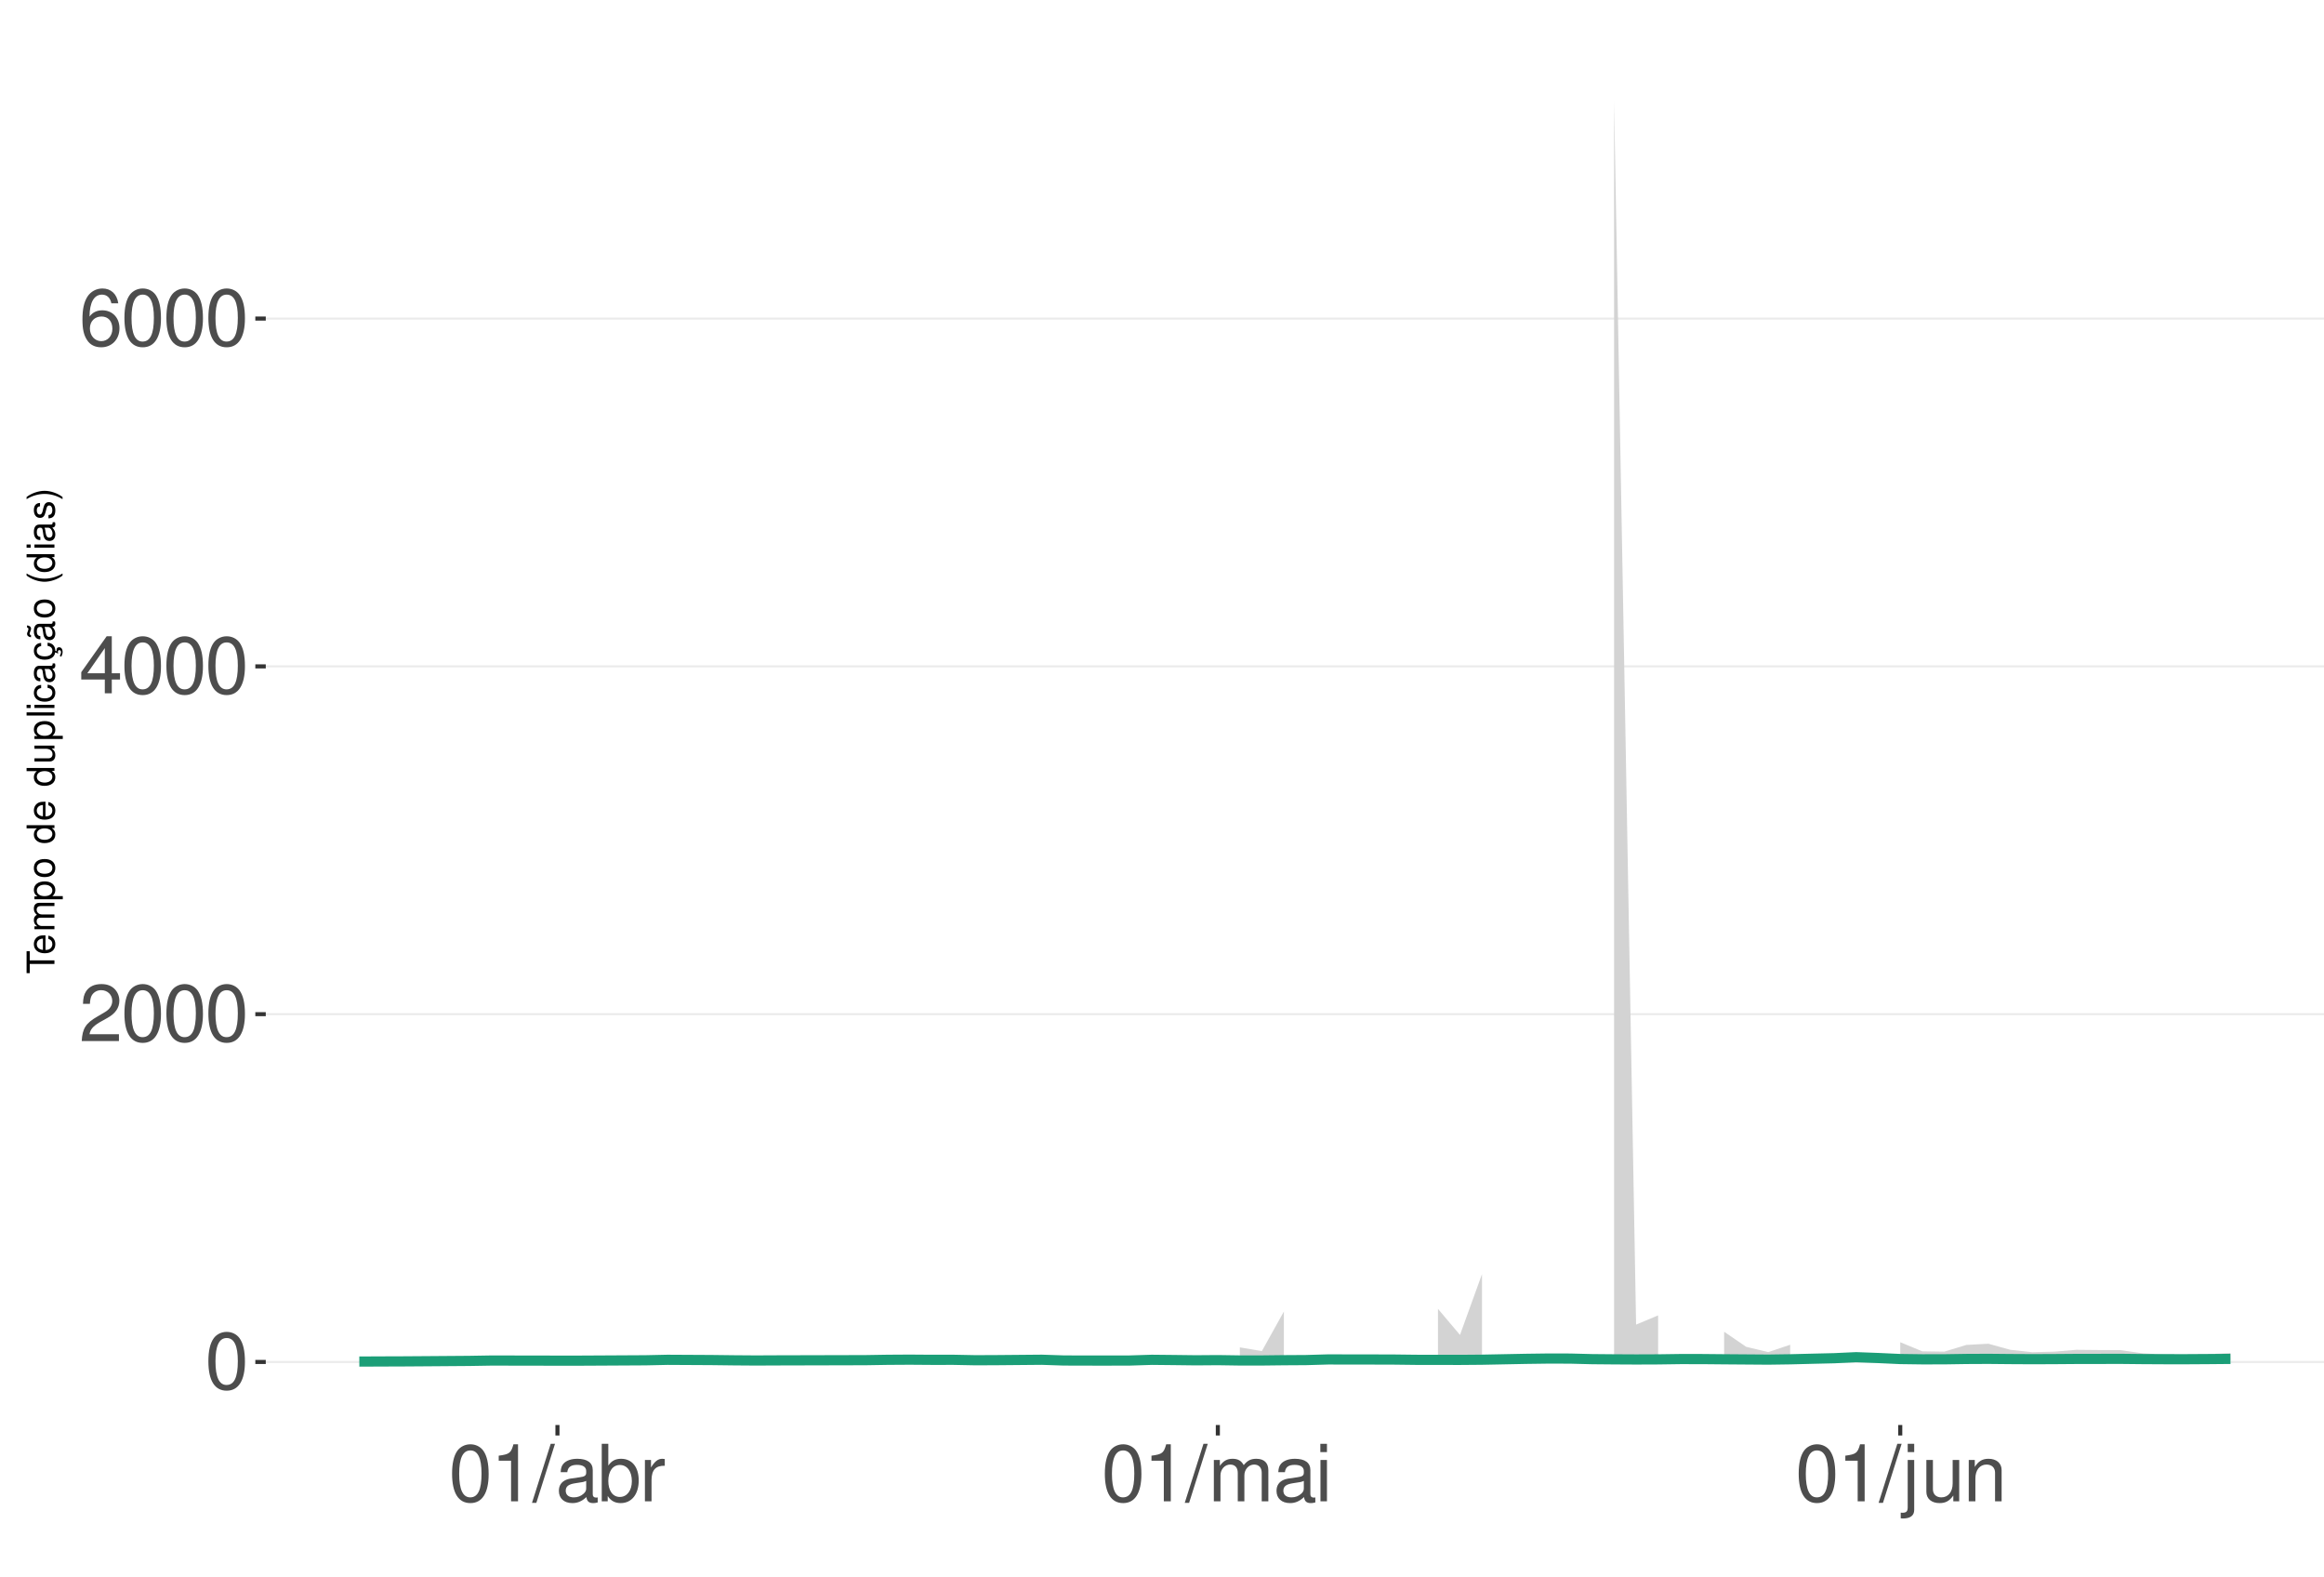
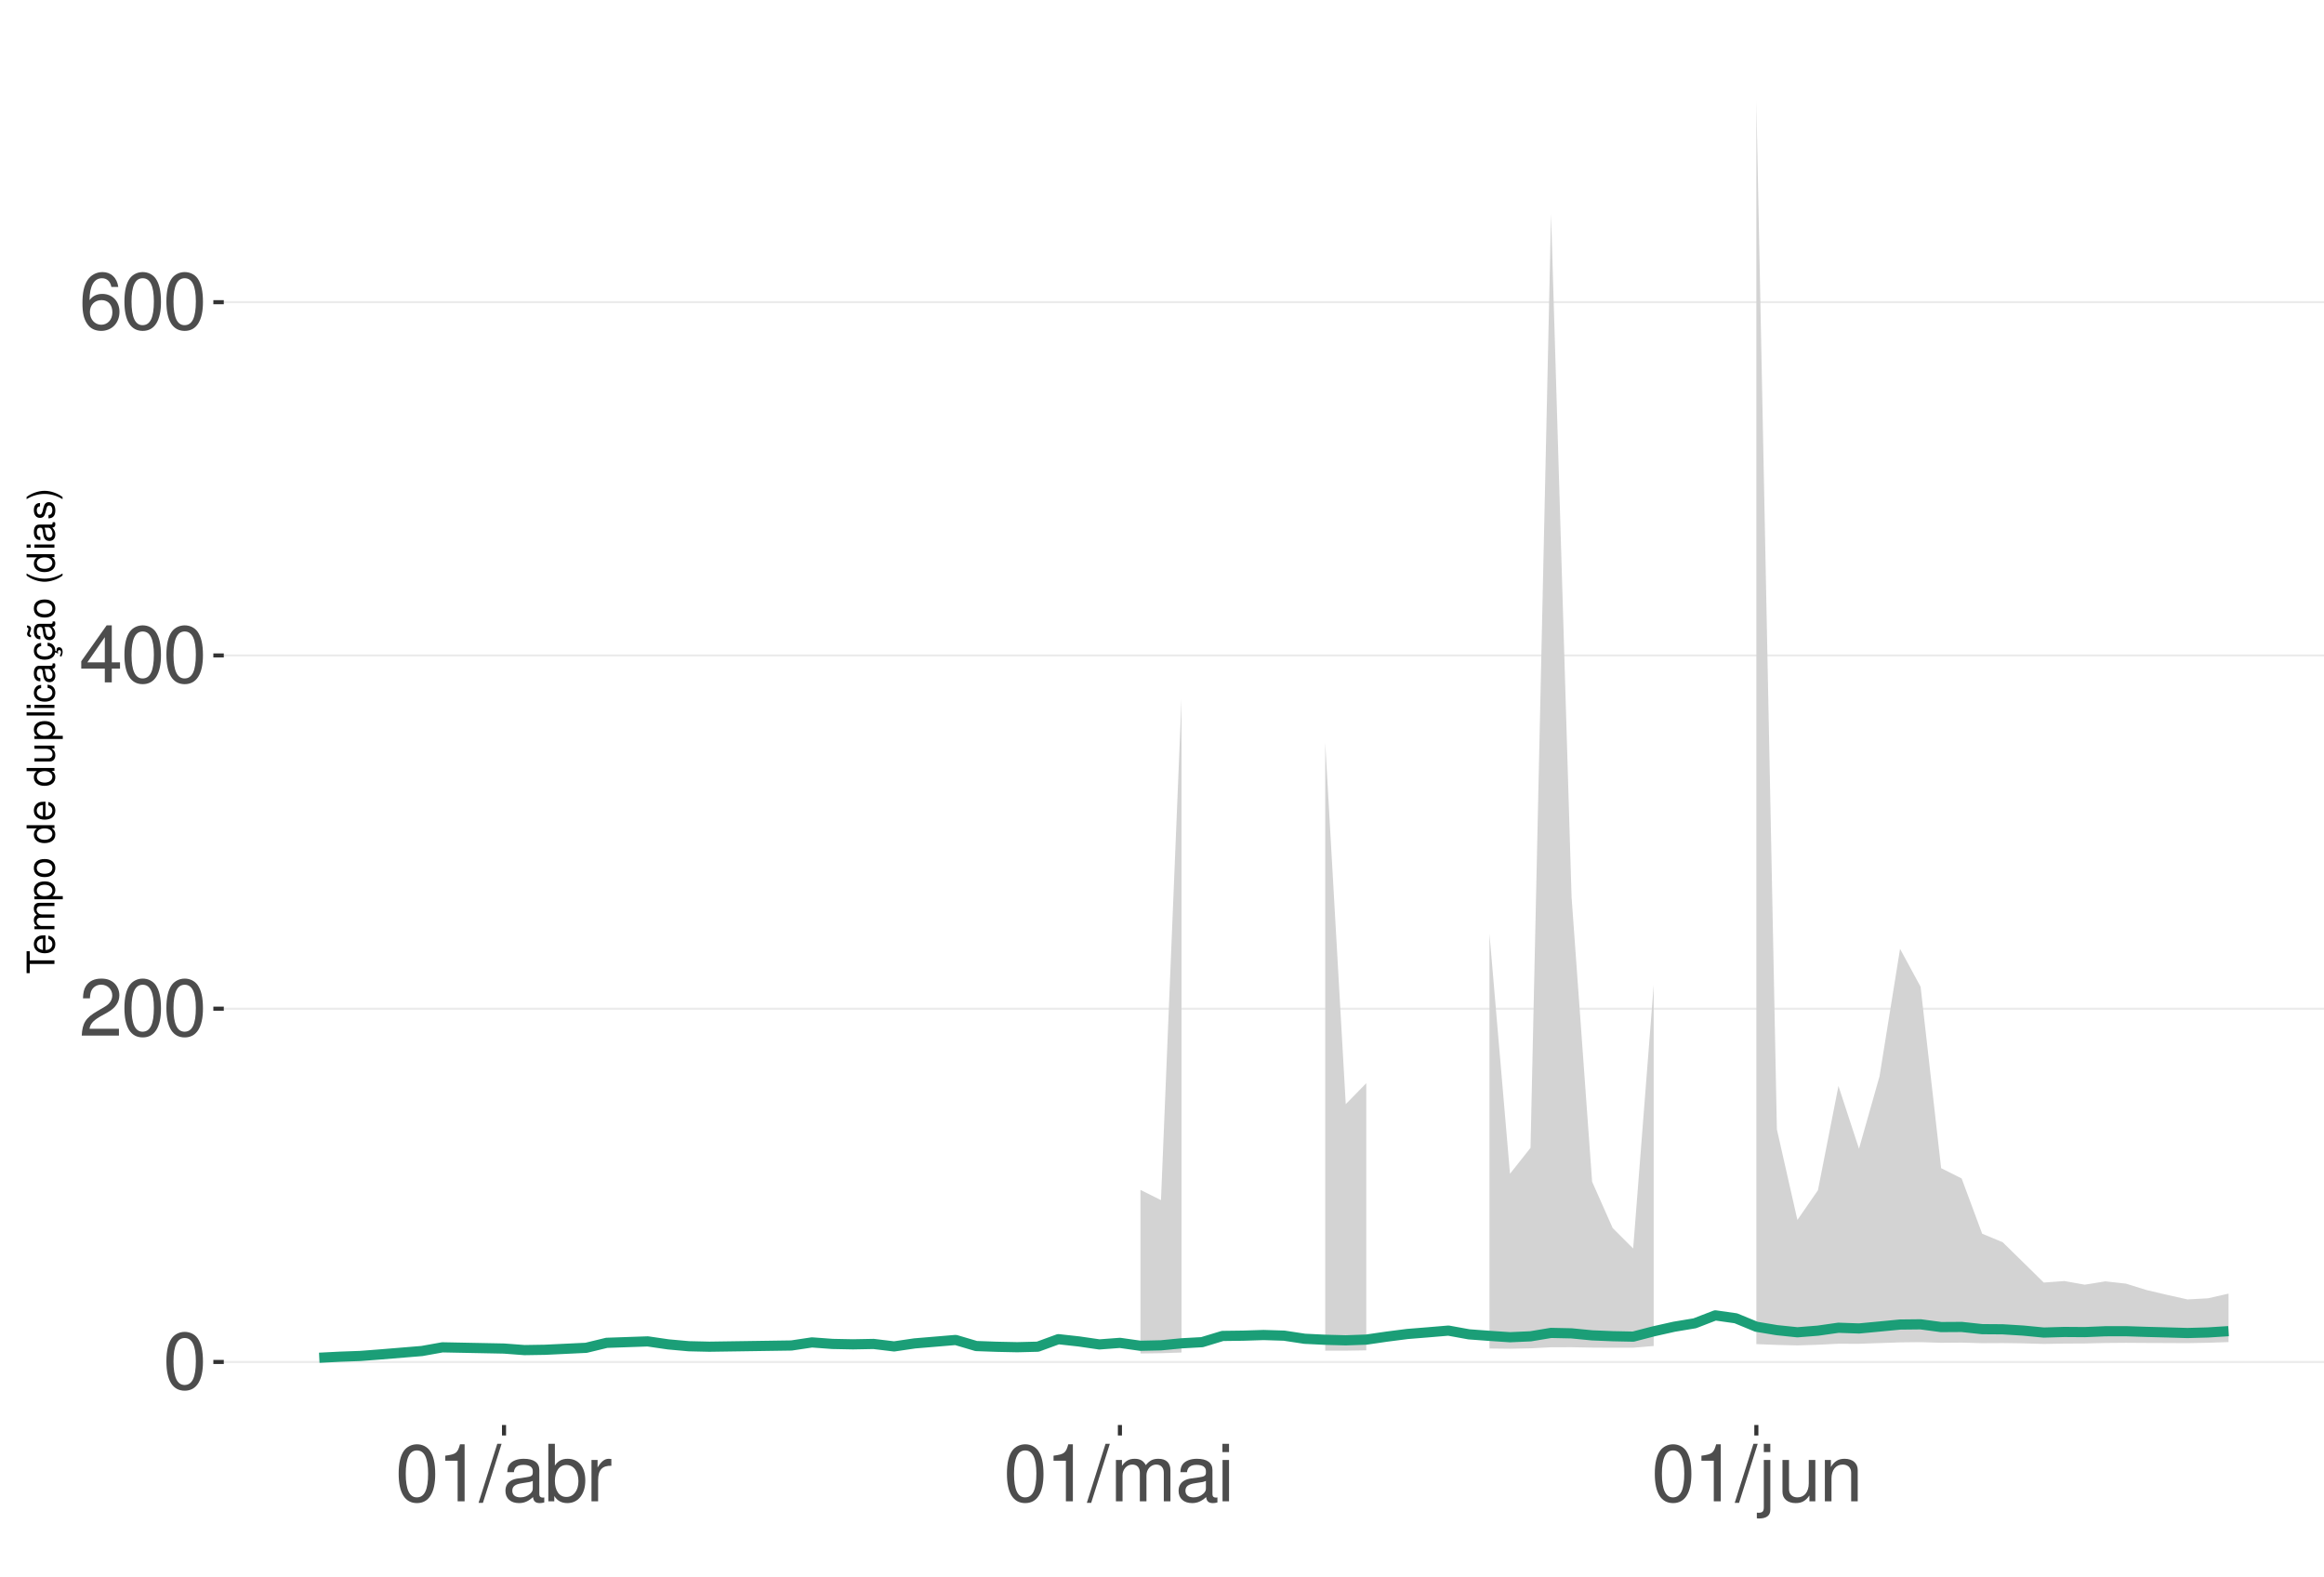
<svg xmlns="http://www.w3.org/2000/svg" xmlns:xlink="http://www.w3.org/1999/xlink" width="609pt" height="413pt" viewBox="0 0 609 413" version="1.1">
  <defs>
    <g>
      <symbol overflow="visible" id="glyph0-0">
        <path style="stroke:none;" d="" />
      </symbol>
      <symbol overflow="visible" id="glyph0-1">
        <path style="stroke:none;" d="M 5.688 -14.938 C 4.312 -14.938 3.078 -14.312 2.312 -13.297 C 1.359 -11.984 0.891 -10 0.891 -7.234 C 0.891 -2.188 2.547 0.469 5.688 0.469 C 8.781 0.469 10.469 -2.188 10.469 -7.109 C 10.469 -10 10.016 -11.938 9.047 -13.297 C 8.281 -14.328 7.062 -14.938 5.688 -14.938 Z M 5.688 -13.328 C 7.641 -13.328 8.609 -11.312 8.609 -7.266 C 8.609 -3.016 7.656 -1.031 5.641 -1.031 C 3.719 -1.031 2.75 -3.094 2.75 -7.203 C 2.75 -11.312 3.719 -13.328 5.688 -13.328 Z M 5.688 -13.328 " />
      </symbol>
      <symbol overflow="visible" id="glyph0-2">
        <path style="stroke:none;" d="M 10.453 -1.797 L 2.75 -1.797 C 2.938 -3.031 3.594 -3.828 5.391 -4.922 L 7.453 -6.078 C 9.5 -7.203 10.562 -8.734 10.562 -10.578 C 10.562 -11.812 10.062 -12.969 9.188 -13.781 C 8.328 -14.562 7.25 -14.938 5.859 -14.938 C 4 -14.938 2.625 -14.281 1.812 -13 C 1.297 -12.203 1.078 -11.281 1.031 -9.766 L 2.844 -9.766 C 2.906 -10.781 3.031 -11.375 3.281 -11.875 C 3.766 -12.781 4.703 -13.344 5.797 -13.344 C 7.453 -13.344 8.703 -12.141 8.703 -10.531 C 8.703 -9.344 8.016 -8.297 6.719 -7.562 L 4.812 -6.438 C 1.75 -4.688 0.875 -3.281 0.703 -0.016 L 10.453 -0.016 Z M 10.453 -1.797 " />
      </symbol>
      <symbol overflow="visible" id="glyph0-3">
        <path style="stroke:none;" d="M 6.75 -3.609 L 6.75 0 L 8.578 0 L 8.578 -3.609 L 10.734 -3.609 L 10.734 -5.25 L 8.578 -5.25 L 8.578 -14.938 L 7.234 -14.938 L 0.578 -5.531 L 0.578 -3.609 Z M 6.75 -5.25 L 2.172 -5.25 L 6.75 -11.844 Z M 6.75 -5.25 " />
      </symbol>
      <symbol overflow="visible" id="glyph0-4">
        <path style="stroke:none;" d="M 10.281 -11.047 C 9.938 -13.484 8.359 -14.938 6.141 -14.938 C 4.531 -14.938 3.078 -14.156 2.203 -12.812 C 1.281 -11.344 0.891 -9.516 0.891 -6.812 C 0.891 -4.297 1.234 -2.703 2.125 -1.391 C 2.906 -0.172 4.188 0.469 5.797 0.469 C 8.594 0.469 10.594 -1.609 10.594 -4.531 C 10.594 -7.266 8.734 -9.219 6.109 -9.219 C 4.672 -9.219 3.531 -8.672 2.75 -7.578 C 2.766 -11.281 3.922 -13.328 6.016 -13.328 C 7.297 -13.328 8.188 -12.5 8.469 -11.047 Z M 5.891 -7.594 C 7.641 -7.594 8.734 -6.359 8.734 -4.375 C 8.734 -2.5 7.5 -1.141 5.828 -1.141 C 4.125 -1.141 2.844 -2.562 2.844 -4.469 C 2.844 -6.328 4.094 -7.594 5.891 -7.594 Z M 5.891 -7.594 " />
      </symbol>
      <symbol overflow="visible" id="glyph0-5">
        <path style="stroke:none;" d="M 5.344 -10.641 L 5.344 0 L 7.172 0 L 7.172 -14.938 L 5.969 -14.938 C 5.328 -12.641 4.922 -12.328 2.109 -11.953 L 2.109 -10.641 Z M 5.344 -10.641 " />
      </symbol>
      <symbol overflow="visible" id="glyph0-6">
        <path style="stroke:none;" d="M 4.734 -15.062 L -0.172 0.406 L 0.969 0.406 L 5.859 -15.062 Z M 4.734 -15.062 " />
      </symbol>
      <symbol overflow="visible" id="glyph0-7">
        <path style="stroke:none;" d="M 11.047 -1.016 C 10.859 -0.969 10.781 -0.969 10.672 -0.969 C 10.078 -0.969 9.75 -1.281 9.75 -1.812 L 9.75 -8.188 C 9.75 -10.094 8.344 -11.141 5.688 -11.141 C 4.094 -11.141 2.828 -10.672 2.094 -9.875 C 1.594 -9.312 1.391 -8.703 1.344 -7.625 L 3.078 -7.625 C 3.219 -8.938 4 -9.547 5.625 -9.547 C 7.188 -9.547 8.031 -8.969 8.031 -7.938 L 8.031 -7.484 C 8.016 -6.734 7.641 -6.469 6.234 -6.281 C 3.797 -5.969 3.422 -5.891 2.766 -5.625 C 1.516 -5.078 0.875 -4.125 0.875 -2.734 C 0.875 -0.766 2.234 0.469 4.422 0.469 C 5.781 0.469 6.875 0 8.094 -1.109 C 8.219 0 8.766 0.469 9.875 0.469 C 10.25 0.469 10.469 0.438 11.047 0.297 Z M 8.031 -3.406 C 8.031 -2.828 7.875 -2.484 7.359 -2 C 6.656 -1.359 5.797 -1.031 4.797 -1.031 C 3.453 -1.031 2.672 -1.672 2.672 -2.766 C 2.672 -3.906 3.406 -4.484 5.266 -4.75 C 7.109 -5 7.453 -5.078 8.031 -5.344 Z M 8.031 -3.406 " />
      </symbol>
      <symbol overflow="visible" id="glyph0-8">
        <path style="stroke:none;" d="M 1.109 -15.062 L 1.109 0 L 2.672 0 L 2.672 -1.391 C 3.484 -0.125 4.578 0.469 6.094 0.469 C 8.938 0.469 10.797 -1.859 10.797 -5.453 C 10.797 -8.969 9.047 -11.141 6.172 -11.141 C 4.688 -11.141 3.641 -10.578 2.828 -9.359 L 2.828 -15.062 Z M 5.844 -9.516 C 7.766 -9.516 9 -7.844 9 -5.266 C 9 -2.812 7.719 -1.141 5.844 -1.141 C 4 -1.141 2.828 -2.781 2.828 -5.328 C 2.828 -7.875 4 -9.516 5.844 -9.516 Z M 5.844 -9.516 " />
      </symbol>
      <symbol overflow="visible" id="glyph0-9">
        <path style="stroke:none;" d="M 1.422 -10.828 L 1.422 0 L 3.156 0 L 3.156 -5.625 C 3.188 -8.219 4.25 -9.375 6.625 -9.312 L 6.625 -11.078 C 6.344 -11.109 6.172 -11.141 5.969 -11.141 C 4.859 -11.141 4 -10.469 3.016 -8.859 L 3.016 -10.828 Z M 1.422 -10.828 " />
      </symbol>
      <symbol overflow="visible" id="glyph0-10">
        <path style="stroke:none;" d="M 1.453 -10.828 L 1.453 0 L 3.188 0 L 3.188 -6.797 C 3.188 -8.359 4.312 -9.625 5.719 -9.625 C 7 -9.625 7.719 -8.844 7.719 -7.453 L 7.719 0 L 9.453 0 L 9.453 -6.797 C 9.453 -8.359 10.594 -9.625 12 -9.625 C 13.266 -9.625 14 -8.812 14 -7.453 L 14 0 L 15.734 0 L 15.734 -8.125 C 15.734 -10.062 14.625 -11.141 12.594 -11.141 C 11.156 -11.141 10.281 -10.703 9.281 -9.484 C 8.641 -10.641 7.766 -11.141 6.359 -11.141 C 4.922 -11.141 3.953 -10.594 3.031 -9.297 L 3.031 -10.828 Z M 1.453 -10.828 " />
      </symbol>
      <symbol overflow="visible" id="glyph0-11">
        <path style="stroke:none;" d="M 3.094 -10.828 L 1.391 -10.828 L 1.391 0 L 3.094 0 Z M 3.094 -15.062 L 1.359 -15.062 L 1.359 -12.891 L 3.094 -12.891 Z M 3.094 -15.062 " />
      </symbol>
      <symbol overflow="visible" id="glyph0-12">
        <path style="stroke:none;" d="M 1.453 -10.828 L 1.453 1.562 C 1.453 2.641 1.109 3 0.047 3 C -0.078 3 -0.141 3 -0.375 2.969 L -0.375 4.438 C -0.172 4.484 -0.062 4.5 0.203 4.5 C 2.141 4.5 3.156 3.734 3.156 2.25 L 3.156 -10.828 Z M 3.156 -15.062 L 1.453 -15.062 L 1.453 -12.891 L 3.156 -12.891 Z M 3.156 -15.062 " />
      </symbol>
      <symbol overflow="visible" id="glyph0-13">
        <path style="stroke:none;" d="M 9.953 0 L 9.953 -10.828 L 8.234 -10.828 L 8.234 -4.688 C 8.234 -2.484 7.078 -1.031 5.281 -1.031 C 3.922 -1.031 3.062 -1.859 3.062 -3.156 L 3.062 -10.828 L 1.344 -10.828 L 1.344 -2.484 C 1.344 -0.688 2.688 0.469 4.797 0.469 C 6.375 0.469 7.391 -0.078 8.406 -1.516 L 8.406 0 Z M 9.953 0 " />
      </symbol>
      <symbol overflow="visible" id="glyph0-14">
        <path style="stroke:none;" d="M 1.453 -10.828 L 1.453 0 L 3.188 0 L 3.188 -5.969 C 3.188 -8.188 4.344 -9.625 6.109 -9.625 C 7.484 -9.625 8.344 -8.797 8.344 -7.5 L 8.344 0 L 10.062 0 L 10.062 -8.188 C 10.062 -9.984 8.719 -11.141 6.625 -11.141 C 5.016 -11.141 3.984 -10.516 3.031 -9 L 3.031 -10.828 Z M 1.453 -10.828 " />
      </symbol>
      <symbol overflow="visible" id="glyph1-0">
        <path style="stroke:none;" d="" />
      </symbol>
      <symbol overflow="visible" id="glyph1-1">
        <path style="stroke:none;" d="M -6.469 -3.547 L -6.469 -5.938 L -7.297 -5.938 L -7.297 -0.203 L -6.469 -0.203 L -6.469 -2.609 L 0 -2.609 L 0 -3.547 Z M -6.469 -3.547 " />
      </symbol>
      <symbol overflow="visible" id="glyph1-2">
        <path style="stroke:none;" d="M -2.344 -5.125 C -3.141 -5.125 -3.625 -5.062 -4.016 -4.922 C -4.875 -4.578 -5.391 -3.781 -5.391 -2.797 C -5.391 -1.344 -4.281 -0.406 -2.547 -0.406 C -0.812 -0.406 0.234 -1.297 0.234 -2.781 C 0.234 -3.984 -0.453 -4.812 -1.594 -5.016 L -1.594 -4.188 C -0.906 -3.953 -0.547 -3.484 -0.547 -2.812 C -0.547 -2.281 -0.781 -1.828 -1.219 -1.547 C -1.516 -1.344 -1.812 -1.281 -2.344 -1.266 Z M -3.016 -1.297 C -3.984 -1.359 -4.625 -1.953 -4.625 -2.797 C -4.625 -3.641 -3.953 -4.234 -3.016 -4.234 Z M -3.016 -1.297 " />
      </symbol>
      <symbol overflow="visible" id="glyph1-3">
        <path style="stroke:none;" d="M -5.234 -0.703 L 0 -0.703 L 0 -1.547 L -3.297 -1.547 C -4.047 -1.547 -4.656 -2.094 -4.656 -2.766 C -4.656 -3.391 -4.281 -3.734 -3.609 -3.734 L 0 -3.734 L 0 -4.578 L -3.297 -4.578 C -4.047 -4.578 -4.656 -5.125 -4.656 -5.812 C -4.656 -6.422 -4.266 -6.781 -3.609 -6.781 L 0 -6.781 L 0 -7.625 L -3.938 -7.625 C -4.875 -7.625 -5.391 -7.078 -5.391 -6.094 C -5.391 -5.406 -5.188 -4.984 -4.594 -4.484 C -5.156 -4.188 -5.391 -3.766 -5.391 -3.078 C -5.391 -2.375 -5.125 -1.906 -4.5 -1.469 L -5.234 -1.469 Z M -5.234 -0.703 " />
      </symbol>
      <symbol overflow="visible" id="glyph1-4">
        <path style="stroke:none;" d="M 2.188 -0.547 L 2.188 -1.375 L -0.547 -1.375 C -0.016 -1.812 0.234 -2.312 0.234 -2.984 C 0.234 -4.344 -0.859 -5.234 -2.531 -5.234 C -4.297 -5.234 -5.391 -4.375 -5.391 -2.984 C -5.391 -2.266 -5.062 -1.703 -4.453 -1.312 L -5.234 -1.312 L -5.234 -0.547 Z M -4.609 -2.844 C -4.609 -3.766 -3.797 -4.359 -2.547 -4.359 C -1.359 -4.359 -0.547 -3.75 -0.547 -2.844 C -0.547 -1.953 -1.344 -1.375 -2.578 -1.375 C -3.812 -1.375 -4.609 -1.953 -4.609 -2.844 Z M -4.609 -2.844 " />
      </symbol>
      <symbol overflow="visible" id="glyph1-5">
        <path style="stroke:none;" d="M -5.391 -2.719 C -5.391 -1.234 -4.344 -0.359 -2.578 -0.359 C -0.812 -0.359 0.234 -1.234 0.234 -2.734 C 0.234 -4.203 -0.812 -5.094 -2.547 -5.094 C -4.359 -5.094 -5.391 -4.234 -5.391 -2.719 Z M -4.625 -2.734 C -4.625 -3.672 -3.844 -4.234 -2.547 -4.234 C -1.312 -4.234 -0.547 -3.656 -0.547 -2.734 C -0.547 -1.797 -1.312 -1.234 -2.578 -1.234 C -3.844 -1.234 -4.625 -1.797 -4.625 -2.734 Z M -4.625 -2.734 " />
      </symbol>
      <symbol overflow="visible" id="glyph1-6">
        <path style="stroke:none;" d="" />
      </symbol>
      <symbol overflow="visible" id="glyph1-7">
        <path style="stroke:none;" d="M -7.297 -4.953 L -7.297 -4.125 L -4.578 -4.125 C -5.109 -3.766 -5.391 -3.203 -5.391 -2.516 C -5.391 -1.156 -4.297 -0.266 -2.625 -0.266 C -0.859 -0.266 0.234 -1.125 0.234 -2.547 C 0.234 -3.266 -0.047 -3.766 -0.688 -4.203 L 0 -4.203 L 0 -4.953 Z M -4.609 -2.656 C -4.609 -3.547 -3.812 -4.125 -2.562 -4.125 C -1.344 -4.125 -0.547 -3.547 -0.547 -2.656 C -0.547 -1.734 -1.359 -1.125 -2.578 -1.125 C -3.797 -1.125 -4.609 -1.734 -4.609 -2.656 Z M -4.609 -2.656 " />
      </symbol>
      <symbol overflow="visible" id="glyph1-8">
        <path style="stroke:none;" d="M 0 -4.812 L -5.234 -4.812 L -5.234 -3.984 L -2.266 -3.984 C -1.203 -3.984 -0.5 -3.438 -0.5 -2.562 C -0.5 -1.906 -0.906 -1.484 -1.531 -1.484 L -5.234 -1.484 L -5.234 -0.656 L -1.203 -0.656 C -0.328 -0.656 0.234 -1.297 0.234 -2.312 C 0.234 -3.094 -0.047 -3.578 -0.734 -4.062 L 0 -4.062 Z M 0 -4.812 " />
      </symbol>
      <symbol overflow="visible" id="glyph1-9">
        <path style="stroke:none;" d="M -7.297 -1.516 L -7.297 -0.688 L 0 -0.688 L 0 -1.516 Z M -7.297 -1.516 " />
      </symbol>
      <symbol overflow="visible" id="glyph1-10">
        <path style="stroke:none;" d="M -5.234 -1.5 L -5.234 -0.672 L 0 -0.672 L 0 -1.5 Z M -7.297 -1.5 L -7.297 -0.656 L -6.234 -0.656 L -6.234 -1.5 Z M -7.297 -1.5 " />
      </symbol>
      <symbol overflow="visible" id="glyph1-11">
        <path style="stroke:none;" d="M -3.484 -4.703 C -3.984 -4.672 -4.312 -4.562 -4.609 -4.359 C -5.094 -4 -5.391 -3.375 -5.391 -2.641 C -5.391 -1.219 -4.266 -0.312 -2.531 -0.312 C -0.844 -0.312 0.234 -1.203 0.234 -2.625 C 0.234 -3.875 -0.516 -4.672 -1.797 -4.766 L -1.797 -3.938 C -0.953 -3.797 -0.547 -3.359 -0.547 -2.656 C -0.547 -1.734 -1.297 -1.188 -2.531 -1.188 C -3.844 -1.188 -4.625 -1.719 -4.625 -2.625 C -4.625 -3.328 -4.203 -3.766 -3.484 -3.875 Z M -3.484 -4.703 " />
      </symbol>
      <symbol overflow="visible" id="glyph1-12">
        <path style="stroke:none;" d="M -0.484 -5.344 C -0.469 -5.266 -0.469 -5.219 -0.469 -5.172 C -0.469 -4.875 -0.625 -4.719 -0.875 -4.719 L -3.953 -4.719 C -4.891 -4.719 -5.391 -4.047 -5.391 -2.75 C -5.391 -1.984 -5.172 -1.375 -4.781 -1.016 C -4.516 -0.766 -4.203 -0.672 -3.688 -0.656 L -3.688 -1.484 C -4.328 -1.562 -4.625 -1.938 -4.625 -2.719 C -4.625 -3.484 -4.344 -3.891 -3.844 -3.891 L -3.625 -3.891 C -3.266 -3.875 -3.125 -3.703 -3.047 -3.016 C -2.891 -1.844 -2.844 -1.656 -2.719 -1.344 C -2.453 -0.734 -2 -0.422 -1.312 -0.422 C -0.375 -0.422 0.234 -1.078 0.234 -2.141 C 0.234 -2.797 0 -3.328 -0.547 -3.922 C 0 -3.984 0.234 -4.234 0.234 -4.781 C 0.234 -4.953 0.203 -5.062 0.141 -5.344 Z M -1.656 -3.891 C -1.375 -3.891 -1.203 -3.812 -0.969 -3.562 C -0.656 -3.219 -0.5 -2.812 -0.5 -2.312 C -0.5 -1.672 -0.812 -1.297 -1.344 -1.297 C -1.891 -1.297 -2.172 -1.656 -2.297 -2.547 C -2.422 -3.438 -2.453 -3.609 -2.594 -3.891 Z M -1.656 -3.891 " />
      </symbol>
      <symbol overflow="visible" id="glyph1-13">
        <path style="stroke:none;" d="M 0.234 -2.641 C 0.234 -3.875 -0.547 -4.703 -1.797 -4.766 L -1.797 -3.938 C -0.953 -3.797 -0.531 -3.359 -0.531 -2.656 C -0.531 -1.734 -1.281 -1.188 -2.516 -1.188 C -3.844 -1.188 -4.625 -1.719 -4.625 -2.625 C -4.625 -3.328 -4.203 -3.766 -3.484 -3.875 L -3.484 -4.703 C -3.984 -4.672 -4.312 -4.562 -4.609 -4.359 C -5.094 -4 -5.391 -3.375 -5.391 -2.641 C -5.391 -1.219 -4.266 -0.312 -2.531 -0.312 C -1.469 -0.312 -0.625 -0.672 -0.156 -1.312 C 0.047 -1.594 0.125 -1.812 0.203 -2.25 L 0.922 -1.938 L 0.984 -2.062 C 0.938 -2.188 0.906 -2.25 0.906 -2.375 C 0.906 -2.656 1.047 -2.828 1.281 -2.828 C 1.547 -2.828 1.734 -2.594 1.734 -2.297 C 1.734 -2.031 1.672 -1.844 1.438 -1.406 L 1.406 -1.312 L 1.812 -1.094 C 2.078 -1.75 2.141 -1.953 2.141 -2.344 C 2.141 -3.109 1.781 -3.578 1.203 -3.578 C 0.781 -3.578 0.547 -3.297 0.547 -2.797 C 0.547 -2.703 0.547 -2.641 0.562 -2.516 Z M 0.234 -2.641 " />
      </symbol>
      <symbol overflow="visible" id="glyph1-14">
        <path style="stroke:none;" d="M -0.484 -5.344 C -0.469 -5.266 -0.469 -5.219 -0.469 -5.172 C -0.469 -4.875 -0.625 -4.719 -0.875 -4.719 L -3.953 -4.719 C -4.891 -4.719 -5.391 -4.047 -5.391 -2.75 C -5.391 -1.984 -5.172 -1.375 -4.781 -1.016 C -4.516 -0.766 -4.203 -0.672 -3.688 -0.656 L -3.688 -1.484 C -4.328 -1.562 -4.625 -1.938 -4.625 -2.719 C -4.625 -3.484 -4.344 -3.891 -3.844 -3.891 L -3.625 -3.891 C -3.266 -3.875 -3.125 -3.703 -3.047 -3.016 C -2.891 -1.844 -2.844 -1.656 -2.719 -1.344 C -2.453 -0.734 -2 -0.422 -1.312 -0.422 C -0.375 -0.422 0.234 -1.078 0.234 -2.141 C 0.234 -2.797 0 -3.328 -0.547 -3.922 C 0 -3.984 0.234 -4.234 0.234 -4.781 C 0.234 -4.953 0.203 -5.062 0.141 -5.344 Z M -1.656 -3.891 C -1.375 -3.891 -1.203 -3.812 -0.969 -3.562 C -0.656 -3.219 -0.5 -2.812 -0.5 -2.312 C -0.5 -1.672 -0.812 -1.297 -1.344 -1.297 C -1.891 -1.297 -2.172 -1.656 -2.297 -2.547 C -2.422 -3.438 -2.453 -3.609 -2.594 -3.891 Z M -7.172 -3.75 C -6.922 -3.672 -6.812 -3.547 -6.812 -3.375 C -6.812 -3.25 -6.875 -2.984 -6.984 -2.734 C -7.156 -2.312 -7.172 -2.25 -7.172 -2.047 C -7.172 -1.594 -6.797 -1.297 -6.141 -1.188 L -6.141 -1.766 C -6.375 -1.812 -6.5 -1.938 -6.5 -2.094 C -6.5 -2.203 -6.469 -2.344 -6.375 -2.578 C -6.156 -3.156 -6.125 -3.234 -6.125 -3.438 C -6.125 -3.922 -6.484 -4.219 -7.172 -4.312 Z M -7.172 -3.75 " />
      </symbol>
      <symbol overflow="visible" id="glyph1-15">
        <path style="stroke:none;" d="M -7.297 -2.359 C -5.984 -1.359 -4.156 -0.734 -2.594 -0.734 C -1.016 -0.734 0.812 -1.359 2.125 -2.359 L 2.125 -2.906 C 0.688 -2.031 -0.984 -1.547 -2.594 -1.547 C -4.188 -1.547 -5.875 -2.031 -7.297 -2.906 Z M -7.297 -2.359 " />
      </symbol>
      <symbol overflow="visible" id="glyph1-16">
        <path style="stroke:none;" d="M -3.781 -4.375 C -4.812 -4.375 -5.391 -3.688 -5.391 -2.484 C -5.391 -1.266 -4.766 -0.469 -3.797 -0.469 C -2.969 -0.469 -2.578 -0.891 -2.281 -2.125 L -2.094 -2.906 C -1.953 -3.484 -1.734 -3.719 -1.375 -3.719 C -0.875 -3.719 -0.547 -3.234 -0.547 -2.5 C -0.547 -2.047 -0.672 -1.672 -0.891 -1.453 C -1.047 -1.328 -1.188 -1.266 -1.562 -1.219 L -1.562 -0.344 C -0.344 -0.375 0.234 -1.062 0.234 -2.438 C 0.234 -3.75 -0.422 -4.594 -1.438 -4.594 C -2.203 -4.594 -2.641 -4.156 -2.891 -3.109 L -3.078 -2.312 C -3.234 -1.625 -3.453 -1.344 -3.828 -1.344 C -4.312 -1.344 -4.625 -1.766 -4.625 -2.453 C -4.625 -3.125 -4.328 -3.484 -3.781 -3.5 Z M -3.781 -4.375 " />
      </symbol>
      <symbol overflow="visible" id="glyph1-17">
        <path style="stroke:none;" d="M 2.125 -0.938 C 0.812 -1.938 -1.016 -2.562 -2.578 -2.562 C -4.156 -2.562 -5.984 -1.938 -7.297 -0.938 L -7.297 -0.375 C -5.859 -1.266 -4.188 -1.75 -2.578 -1.75 C -0.984 -1.75 0.703 -1.266 2.125 -0.375 Z M 2.125 -0.938 " />
      </symbol>
    </g>
    <clipPath id="clip1">
-       <path d="M 69.645 9.961 L 609 9.961 L 609 373.328 L 69.645 373.328 Z M 69.645 9.961 " />
+       <path d="M 58.645 9.961 L 609 9.961 L 609 373.328 L 58.645 373.328 Z M 58.645 9.961 " />
    </clipPath>
    <clipPath id="clip2">
-       <path d="M 69.645 356 L 609 356 L 609 358 L 69.645 358 Z M 69.645 356 " />
+       <path d="M 58.645 356 L 609 356 L 609 358 L 58.645 358 Z M 58.645 356 " />
    </clipPath>
    <clipPath id="clip3">
-       <path d="M 69.645 265 L 609 265 L 609 266 L 69.645 266 Z M 69.645 265 " />
+       <path d="M 58.645 263 L 609 263 L 609 265 L 58.645 265 Z M 58.645 263 " />
    </clipPath>
    <clipPath id="clip4">
-       <path d="M 69.645 174 L 609 174 L 609 175 L 69.645 175 Z M 69.645 174 " />
+       <path d="M 58.645 171 L 609 171 L 609 172 L 58.645 172 Z M 58.645 171 " />
    </clipPath>
    <clipPath id="clip5">
-       <path d="M 69.645 83 L 609 83 L 609 84 L 69.645 84 Z M 69.645 83 " />
+       <path d="M 58.645 78 L 609 78 L 609 80 L 58.645 80 Z M 58.645 78 " />
    </clipPath>
  </defs>
  <g id="surface99">
    <rect x="0" y="0" width="609" height="413" style="fill:rgb(100%,100%,100%);fill-opacity:1;stroke:none;" />
    <rect x="0" y="0" width="609" height="413" style="fill:rgb(100%,100%,100%);fill-opacity:1;stroke:none;" />
    <path style="fill:none;stroke-width:1.067;stroke-linecap:round;stroke-linejoin:round;stroke:rgb(100%,100%,100%);stroke-opacity:1;stroke-miterlimit:10;" d="M 0 413 L 609 413 L 609 0 L 0 0 Z M 0 413 " />
    <g clip-path="url(#clip1)" clip-rule="nonzero">
-       <path style=" stroke:none;fill-rule:nonzero;fill:rgb(100%,100%,100%);fill-opacity:1;" d="M 69.645 373.328 L 609 373.328 L 609 9.961 L 69.645 9.961 Z M 69.645 373.328 " />
+       <path style=" stroke:none;fill-rule:nonzero;fill:rgb(100%,100%,100%);fill-opacity:1;" d="M 58.645 373.328 L 609 373.328 L 609 9.961 L 58.645 9.961 Z M 58.645 373.328 " />
    </g>
    <g clip-path="url(#clip2)" clip-rule="nonzero">
-       <path style="fill:none;stroke-width:0.533;stroke-linecap:butt;stroke-linejoin:round;stroke:rgb(92.157%,92.157%,92.157%);stroke-opacity:1;stroke-miterlimit:10;" d="M 69.645 356.812 L 609 356.812 " />
+       <path style="fill:none;stroke-width:0.533;stroke-linecap:butt;stroke-linejoin:round;stroke:rgb(92.157%,92.157%,92.157%);stroke-opacity:1;stroke-miterlimit:10;" d="M 58.645 356.812 L 609 356.812 " />
    </g>
    <g clip-path="url(#clip3)" clip-rule="nonzero">
-       <path style="fill:none;stroke-width:0.533;stroke-linecap:butt;stroke-linejoin:round;stroke:rgb(92.157%,92.157%,92.157%);stroke-opacity:1;stroke-miterlimit:10;" d="M 69.645 265.695 L 609 265.695 " />
+       <path style="fill:none;stroke-width:0.533;stroke-linecap:butt;stroke-linejoin:round;stroke:rgb(92.157%,92.157%,92.157%);stroke-opacity:1;stroke-miterlimit:10;" d="M 58.645 264.262 L 609 264.262 " />
    </g>
    <g clip-path="url(#clip4)" clip-rule="nonzero">
-       <path style="fill:none;stroke-width:0.533;stroke-linecap:butt;stroke-linejoin:round;stroke:rgb(92.157%,92.157%,92.157%);stroke-opacity:1;stroke-miterlimit:10;" d="M 69.645 174.578 L 609 174.578 " />
+       <path style="fill:none;stroke-width:0.533;stroke-linecap:butt;stroke-linejoin:round;stroke:rgb(92.157%,92.157%,92.157%);stroke-opacity:1;stroke-miterlimit:10;" d="M 58.645 171.715 L 609 171.715 " />
    </g>
    <g clip-path="url(#clip5)" clip-rule="nonzero">
-       <path style="fill:none;stroke-width:0.533;stroke-linecap:butt;stroke-linejoin:round;stroke:rgb(92.157%,92.157%,92.157%);stroke-opacity:1;stroke-miterlimit:10;" d="M 69.645 83.461 L 609 83.461 " />
-     </g>
-     <path style=" stroke:none;fill-rule:nonzero;fill:rgb(82.745%,82.745%,82.745%);fill-opacity:1;" d="M 324.902 352.988 L 330.668 353.969 L 336.438 343.598 L 336.438 356.578 L 330.668 356.602 L 324.902 356.605 Z M 324.902 352.988 " />
-     <path style=" stroke:none;fill-rule:nonzero;fill:rgb(82.745%,82.745%,82.745%);fill-opacity:1;" d="M 376.816 342.898 L 382.586 349.727 L 388.355 333.793 L 388.355 356.512 L 382.586 356.527 L 376.816 356.531 Z M 376.816 342.898 " />
-     <path style=" stroke:none;fill-rule:nonzero;fill:rgb(82.745%,82.745%,82.745%);fill-opacity:1;" d="M 422.965 26.48 L 428.734 347.023 L 434.504 344.605 L 434.504 356.461 L 428.734 356.473 L 422.965 356.469 Z M 422.965 26.48 " />
-     <path style=" stroke:none;fill-rule:nonzero;fill:rgb(82.745%,82.745%,82.745%);fill-opacity:1;" d="M 451.809 348.895 L 457.578 352.84 L 463.344 354.227 L 469.113 352.301 L 469.113 356.434 L 463.344 356.465 L 457.578 356.453 L 451.809 356.445 Z M 451.809 348.895 " />
-     <path style=" stroke:none;fill-rule:nonzero;fill:rgb(82.745%,82.745%,82.745%);fill-opacity:1;" d="M 497.957 351.637 L 503.727 354.023 L 509.492 354.109 L 515.262 352.348 L 521.031 352.031 L 526.801 353.625 L 532.566 354.258 L 538.336 354.109 L 544.105 353.629 L 549.871 353.684 L 555.641 353.711 L 561.41 354.535 L 567.18 354.867 L 572.945 354.941 L 578.715 354.766 L 584.484 354.461 L 584.484 356.324 L 578.715 356.348 L 572.945 356.363 L 567.18 356.367 L 561.41 356.359 L 555.641 356.344 L 549.871 356.352 L 544.105 356.355 L 538.336 356.375 L 532.566 356.387 L 526.801 356.379 L 521.031 356.367 L 515.262 356.379 L 509.492 356.414 L 503.727 356.418 L 497.957 356.398 Z M 497.957 351.637 " />
-     <path style="fill:none;stroke-width:2.667;stroke-linecap:butt;stroke-linejoin:round;stroke:rgb(10.588%,61.961%,46.667%);stroke-opacity:1;stroke-miterlimit:10;" d="M 94.16 356.703 L 99.93 356.676 L 105.699 356.656 L 111.465 356.617 L 123.004 356.531 L 128.773 356.434 L 146.078 356.465 L 151.848 356.465 L 157.613 356.434 L 169.152 356.371 L 174.922 356.246 L 186.457 356.309 L 192.227 356.379 L 197.996 356.422 L 203.762 356.395 L 226.836 356.336 L 232.605 356.242 L 238.375 356.207 L 244.141 356.25 L 249.91 356.246 L 255.68 356.359 L 261.449 356.332 L 272.984 356.23 L 278.754 356.422 L 284.523 356.441 L 290.289 356.445 L 296.059 356.43 L 301.828 356.246 L 307.598 356.305 L 313.363 356.375 L 319.133 356.332 L 324.902 356.418 L 330.668 356.418 L 336.438 356.352 L 342.207 356.316 L 347.977 356.148 L 353.742 356.156 L 359.512 356.164 L 365.281 356.18 L 371.051 356.25 L 376.816 356.258 L 382.586 356.266 L 388.355 356.219 L 394.125 356.105 L 399.891 355.992 L 405.66 355.914 L 411.43 355.926 L 417.199 356.074 L 422.965 356.125 L 428.734 356.156 L 434.504 356.133 L 440.27 356.051 L 446.039 356.055 L 451.809 356.109 L 457.578 356.152 L 463.344 356.195 L 469.113 356.113 L 474.883 355.965 L 480.652 355.828 L 486.418 355.562 L 492.188 355.777 L 497.957 356.043 L 503.727 356.121 L 509.492 356.113 L 515.262 356.023 L 521.031 355.996 L 526.801 356.051 L 532.566 356.082 L 538.336 356.059 L 544.105 356.016 L 549.871 356.008 L 555.641 355.996 L 561.41 356.055 L 567.18 356.086 L 572.945 356.09 L 578.715 356.055 L 584.484 356.004 " />
-     <g style="fill:rgb(30.196%,30.196%,30.196%);fill-opacity:1;">
-       <use xlink:href="#glyph0-1" x="53.715" y="363.866" />
-     </g>
-     <g style="fill:rgb(30.196%,30.196%,30.196%);fill-opacity:1;">
-       <use xlink:href="#glyph0-2" x="20.715" y="272.749" />
-       <use xlink:href="#glyph0-1" x="31.715" y="272.749" />
-       <use xlink:href="#glyph0-1" x="42.715" y="272.749" />
-       <use xlink:href="#glyph0-1" x="53.715" y="272.749" />
-     </g>
-     <g style="fill:rgb(30.196%,30.196%,30.196%);fill-opacity:1;">
-       <use xlink:href="#glyph0-3" x="20.715" y="181.632" />
-       <use xlink:href="#glyph0-1" x="31.715" y="181.632" />
-       <use xlink:href="#glyph0-1" x="42.715" y="181.632" />
-       <use xlink:href="#glyph0-1" x="53.715" y="181.632" />
-     </g>
-     <g style="fill:rgb(30.196%,30.196%,30.196%);fill-opacity:1;">
-       <use xlink:href="#glyph0-4" x="20.715" y="90.515" />
-       <use xlink:href="#glyph0-1" x="31.715" y="90.515" />
-       <use xlink:href="#glyph0-1" x="42.715" y="90.515" />
-       <use xlink:href="#glyph0-1" x="53.715" y="90.515" />
-     </g>
-     <path style="fill:none;stroke-width:1.067;stroke-linecap:butt;stroke-linejoin:round;stroke:rgb(20%,20%,20%);stroke-opacity:1;stroke-miterlimit:10;" d="M 66.906 356.812 L 69.645 356.812 " />
-     <path style="fill:none;stroke-width:1.067;stroke-linecap:butt;stroke-linejoin:round;stroke:rgb(20%,20%,20%);stroke-opacity:1;stroke-miterlimit:10;" d="M 66.906 265.695 L 69.645 265.695 " />
-     <path style="fill:none;stroke-width:1.067;stroke-linecap:butt;stroke-linejoin:round;stroke:rgb(20%,20%,20%);stroke-opacity:1;stroke-miterlimit:10;" d="M 66.906 174.578 L 69.645 174.578 " />
-     <path style="fill:none;stroke-width:1.067;stroke-linecap:butt;stroke-linejoin:round;stroke:rgb(20%,20%,20%);stroke-opacity:1;stroke-miterlimit:10;" d="M 66.906 83.461 L 69.645 83.461 " />
-     <path style="fill:none;stroke-width:1.067;stroke-linecap:butt;stroke-linejoin:round;stroke:rgb(20%,20%,20%);stroke-opacity:1;stroke-miterlimit:10;" d="M 146.078 376.07 L 146.078 373.328 " />
-     <path style="fill:none;stroke-width:1.067;stroke-linecap:butt;stroke-linejoin:round;stroke:rgb(20%,20%,20%);stroke-opacity:1;stroke-miterlimit:10;" d="M 319.133 376.07 L 319.133 373.328 " />
-     <path style="fill:none;stroke-width:1.067;stroke-linecap:butt;stroke-linejoin:round;stroke:rgb(20%,20%,20%);stroke-opacity:1;stroke-miterlimit:10;" d="M 497.957 376.07 L 497.957 373.328 " />
-     <g style="fill:rgb(30.196%,30.196%,30.196%);fill-opacity:1;">
-       <use xlink:href="#glyph0-1" x="117.578" y="393.315" />
-       <use xlink:href="#glyph0-5" x="128.578" y="393.315" />
-       <use xlink:href="#glyph0-6" x="139.578" y="393.315" />
-       <use xlink:href="#glyph0-7" x="145.578" y="393.315" />
-       <use xlink:href="#glyph0-8" x="156.578" y="393.315" />
-       <use xlink:href="#glyph0-9" x="167.578" y="393.315" />
-     </g>
-     <g style="fill:rgb(30.196%,30.196%,30.196%);fill-opacity:1;">
-       <use xlink:href="#glyph0-1" x="288.633" y="393.315" />
-       <use xlink:href="#glyph0-5" x="299.633" y="393.315" />
-       <use xlink:href="#glyph0-6" x="310.633" y="393.315" />
-       <use xlink:href="#glyph0-10" x="316.633" y="393.315" />
-       <use xlink:href="#glyph0-7" x="333.633" y="393.315" />
-       <use xlink:href="#glyph0-11" x="344.633" y="393.315" />
-     </g>
-     <g style="fill:rgb(30.196%,30.196%,30.196%);fill-opacity:1;">
-       <use xlink:href="#glyph0-1" x="470.457" y="393.315" />
-       <use xlink:href="#glyph0-5" x="481.457" y="393.315" />
-       <use xlink:href="#glyph0-6" x="492.457" y="393.315" />
-       <use xlink:href="#glyph0-12" x="498.457" y="393.315" />
-       <use xlink:href="#glyph0-13" x="503.457" y="393.315" />
-       <use xlink:href="#glyph0-14" x="514.457" y="393.315" />
+       <path style="fill:none;stroke-width:0.533;stroke-linecap:butt;stroke-linejoin:round;stroke:rgb(92.157%,92.157%,92.157%);stroke-opacity:1;stroke-miterlimit:10;" d="M 58.645 79.164 L 609 79.164 " />
+     </g>
+     <path style=" stroke:none;fill-rule:nonzero;fill:rgb(82.745%,82.745%,82.745%);fill-opacity:1;" d="M 298.855 311.734 L 304.234 314.414 L 309.613 183.121 L 309.613 354.34 L 304.234 354.516 L 298.855 354.59 Z M 298.855 311.734 " />
+     <path style=" stroke:none;fill-rule:nonzero;fill:rgb(82.745%,82.745%,82.745%);fill-opacity:1;" d="M 347.273 194.566 L 352.652 289.273 L 358.031 283.773 L 358.031 353.766 L 352.652 353.855 L 347.273 353.855 Z M 347.273 194.566 " />
+     <path style=" stroke:none;fill-rule:nonzero;fill:rgb(82.745%,82.745%,82.745%);fill-opacity:1;" d="M 390.312 244.637 L 395.691 307.508 L 401.07 300.711 L 406.449 56.105 L 411.828 235.02 L 417.211 309.586 L 422.59 321.711 L 427.969 327.086 L 433.348 258.078 L 433.348 352.629 L 427.969 353.078 L 422.59 353.082 L 417.211 353.051 L 411.828 352.949 L 406.449 352.961 L 401.07 353.238 L 395.691 353.344 L 390.312 353.285 Z M 390.312 244.637 " />
+     <path style=" stroke:none;fill-rule:nonzero;fill:rgb(82.745%,82.745%,82.745%);fill-opacity:1;" d="M 460.25 26.48 L 465.629 295.871 L 471.008 319.609 L 476.387 311.812 L 481.766 284.508 L 487.148 300.945 L 492.527 281.977 L 497.906 248.586 L 503.285 258.512 L 508.668 306.039 L 514.047 308.742 L 519.426 323.211 L 524.805 325.449 L 530.188 330.719 L 535.566 336.008 L 540.945 335.609 L 546.324 336.562 L 551.703 335.691 L 557.086 336.285 L 562.465 337.957 L 567.844 339.219 L 573.223 340.426 L 578.605 340.129 L 583.984 338.906 L 583.984 351.602 L 578.605 351.781 L 573.223 351.879 L 567.844 351.852 L 562.465 351.832 L 557.086 351.797 L 551.703 351.84 L 546.324 351.965 L 540.945 351.988 L 535.566 352.086 L 530.188 351.934 L 524.805 351.859 L 519.426 351.887 L 514.047 351.742 L 508.668 351.789 L 503.285 351.621 L 497.906 351.68 L 492.527 351.863 L 487.148 352.051 L 481.766 352.035 L 476.387 352.301 L 471.008 352.473 L 465.629 352.34 L 460.25 352.137 Z M 460.25 26.48 " />
+     <path style="fill:none;stroke-width:2.667;stroke-linecap:butt;stroke-linejoin:round;stroke:rgb(10.588%,61.961%,46.667%);stroke-opacity:1;stroke-miterlimit:10;" d="M 83.66 355.707 L 89.043 355.434 L 94.422 355.238 L 99.801 354.824 L 110.559 353.941 L 115.941 352.977 L 132.078 353.297 L 137.461 353.703 L 142.84 353.617 L 153.598 353.102 L 158.98 351.797 L 169.738 351.422 L 175.117 352.203 L 180.496 352.688 L 185.879 352.812 L 207.398 352.492 L 212.777 351.688 L 218.156 352.086 L 223.535 352.191 L 228.918 352.09 L 234.297 352.738 L 239.676 351.949 L 250.434 351.047 L 255.816 352.637 L 261.195 352.832 L 266.574 352.945 L 271.953 352.809 L 277.336 350.84 L 282.715 351.434 L 288.094 352.215 L 293.473 351.809 L 298.855 352.57 L 304.234 352.449 L 309.613 351.926 L 314.992 351.625 L 320.371 349.992 L 325.754 349.922 L 331.133 349.75 L 336.512 349.918 L 341.891 350.734 L 347.273 350.996 L 352.652 351.141 L 358.031 350.953 L 363.41 350.172 L 368.793 349.48 L 374.172 349.047 L 379.551 348.594 L 384.93 349.57 L 390.312 349.969 L 395.691 350.328 L 401.07 350.09 L 406.449 349.199 L 411.828 349.316 L 417.211 349.84 L 422.59 350.062 L 427.969 350.172 L 433.348 348.781 L 438.73 347.574 L 444.109 346.68 L 449.488 344.605 L 454.867 345.367 L 460.25 347.582 L 465.629 348.477 L 471.008 349.035 L 476.387 348.609 L 481.766 347.844 L 487.148 348.035 L 492.527 347.527 L 497.906 347.008 L 503.285 346.949 L 508.668 347.668 L 514.047 347.633 L 519.426 348.215 L 524.805 348.254 L 530.188 348.59 L 535.566 349.105 L 540.945 348.949 L 546.324 348.988 L 551.703 348.762 L 557.086 348.75 L 562.465 348.93 L 567.844 349.07 L 573.223 349.227 L 578.605 349.078 L 583.984 348.738 " />
+     <g style="fill:rgb(30.196%,30.196%,30.196%);fill-opacity:1;">
+       <use xlink:href="#glyph0-1" x="42.715" y="363.866" />
+     </g>
+     <g style="fill:rgb(30.196%,30.196%,30.196%);fill-opacity:1;">
+       <use xlink:href="#glyph0-2" x="20.715" y="271.315" />
+       <use xlink:href="#glyph0-1" x="31.715" y="271.315" />
+       <use xlink:href="#glyph0-1" x="42.715" y="271.315" />
+     </g>
+     <g style="fill:rgb(30.196%,30.196%,30.196%);fill-opacity:1;">
+       <use xlink:href="#glyph0-3" x="20.715" y="178.769" />
+       <use xlink:href="#glyph0-1" x="31.715" y="178.769" />
+       <use xlink:href="#glyph0-1" x="42.715" y="178.769" />
+     </g>
+     <g style="fill:rgb(30.196%,30.196%,30.196%);fill-opacity:1;">
+       <use xlink:href="#glyph0-4" x="20.715" y="86.218" />
+       <use xlink:href="#glyph0-1" x="31.715" y="86.218" />
+       <use xlink:href="#glyph0-1" x="42.715" y="86.218" />
+     </g>
+     <path style="fill:none;stroke-width:1.067;stroke-linecap:butt;stroke-linejoin:round;stroke:rgb(20%,20%,20%);stroke-opacity:1;stroke-miterlimit:10;" d="M 55.906 356.812 L 58.645 356.812 " />
+     <path style="fill:none;stroke-width:1.067;stroke-linecap:butt;stroke-linejoin:round;stroke:rgb(20%,20%,20%);stroke-opacity:1;stroke-miterlimit:10;" d="M 55.906 264.262 L 58.645 264.262 " />
+     <path style="fill:none;stroke-width:1.067;stroke-linecap:butt;stroke-linejoin:round;stroke:rgb(20%,20%,20%);stroke-opacity:1;stroke-miterlimit:10;" d="M 55.906 171.715 L 58.645 171.715 " />
+     <path style="fill:none;stroke-width:1.067;stroke-linecap:butt;stroke-linejoin:round;stroke:rgb(20%,20%,20%);stroke-opacity:1;stroke-miterlimit:10;" d="M 55.906 79.164 L 58.645 79.164 " />
+     <path style="fill:none;stroke-width:1.067;stroke-linecap:butt;stroke-linejoin:round;stroke:rgb(20%,20%,20%);stroke-opacity:1;stroke-miterlimit:10;" d="M 132.078 376.07 L 132.078 373.328 " />
+     <path style="fill:none;stroke-width:1.067;stroke-linecap:butt;stroke-linejoin:round;stroke:rgb(20%,20%,20%);stroke-opacity:1;stroke-miterlimit:10;" d="M 293.473 376.07 L 293.473 373.328 " />
+     <path style="fill:none;stroke-width:1.067;stroke-linecap:butt;stroke-linejoin:round;stroke:rgb(20%,20%,20%);stroke-opacity:1;stroke-miterlimit:10;" d="M 460.25 376.07 L 460.25 373.328 " />
+     <g style="fill:rgb(30.196%,30.196%,30.196%);fill-opacity:1;">
+       <use xlink:href="#glyph0-1" x="103.578" y="393.315" />
+       <use xlink:href="#glyph0-5" x="114.578" y="393.315" />
+       <use xlink:href="#glyph0-6" x="125.578" y="393.315" />
+       <use xlink:href="#glyph0-7" x="131.578" y="393.315" />
+       <use xlink:href="#glyph0-8" x="142.578" y="393.315" />
+       <use xlink:href="#glyph0-9" x="153.578" y="393.315" />
+     </g>
+     <g style="fill:rgb(30.196%,30.196%,30.196%);fill-opacity:1;">
+       <use xlink:href="#glyph0-1" x="262.973" y="393.315" />
+       <use xlink:href="#glyph0-5" x="273.973" y="393.315" />
+       <use xlink:href="#glyph0-6" x="284.973" y="393.315" />
+       <use xlink:href="#glyph0-10" x="290.973" y="393.315" />
+       <use xlink:href="#glyph0-7" x="307.973" y="393.315" />
+       <use xlink:href="#glyph0-11" x="318.973" y="393.315" />
+     </g>
+     <g style="fill:rgb(30.196%,30.196%,30.196%);fill-opacity:1;">
+       <use xlink:href="#glyph0-1" x="432.75" y="393.315" />
+       <use xlink:href="#glyph0-5" x="443.75" y="393.315" />
+       <use xlink:href="#glyph0-6" x="454.75" y="393.315" />
+       <use xlink:href="#glyph0-12" x="460.75" y="393.315" />
+       <use xlink:href="#glyph0-13" x="465.75" y="393.315" />
+       <use xlink:href="#glyph0-14" x="476.75" y="393.315" />
    </g>
    <g style="fill:rgb(0%,0%,0%);fill-opacity:1;">
      <use xlink:href="#glyph1-1" x="14.263" y="255.145" />
      <use xlink:href="#glyph1-2" x="14.263" y="250.145" />
      <use xlink:href="#glyph1-3" x="14.263" y="244.145" />
      <use xlink:href="#glyph1-4" x="14.263" y="236.145" />
      <use xlink:href="#glyph1-5" x="14.263" y="230.145" />
      <use xlink:href="#glyph1-6" x="14.263" y="224.145" />
      <use xlink:href="#glyph1-7" x="14.263" y="221.145" />
      <use xlink:href="#glyph1-2" x="14.263" y="215.145" />
      <use xlink:href="#glyph1-6" x="14.263" y="209.145" />
      <use xlink:href="#glyph1-7" x="14.263" y="206.145" />
      <use xlink:href="#glyph1-8" x="14.263" y="200.145" />
      <use xlink:href="#glyph1-4" x="14.263" y="194.145" />
      <use xlink:href="#glyph1-9" x="14.263" y="188.145" />
      <use xlink:href="#glyph1-10" x="14.263" y="186.145" />
      <use xlink:href="#glyph1-11" x="14.263" y="184.145" />
      <use xlink:href="#glyph1-12" x="14.263" y="179.145" />
      <use xlink:href="#glyph1-13" x="14.263" y="173.145" />
      <use xlink:href="#glyph1-14" x="14.263" y="168.145" />
      <use xlink:href="#glyph1-5" x="14.263" y="162.145" />
      <use xlink:href="#glyph1-6" x="14.263" y="156.145" />
      <use xlink:href="#glyph1-15" x="14.263" y="153.145" />
      <use xlink:href="#glyph1-7" x="14.263" y="150.145" />
      <use xlink:href="#glyph1-10" x="14.263" y="144.145" />
      <use xlink:href="#glyph1-12" x="14.263" y="142.145" />
      <use xlink:href="#glyph1-16" x="14.263" y="136.145" />
      <use xlink:href="#glyph1-17" x="14.263" y="131.145" />
    </g>
  </g>
</svg>
